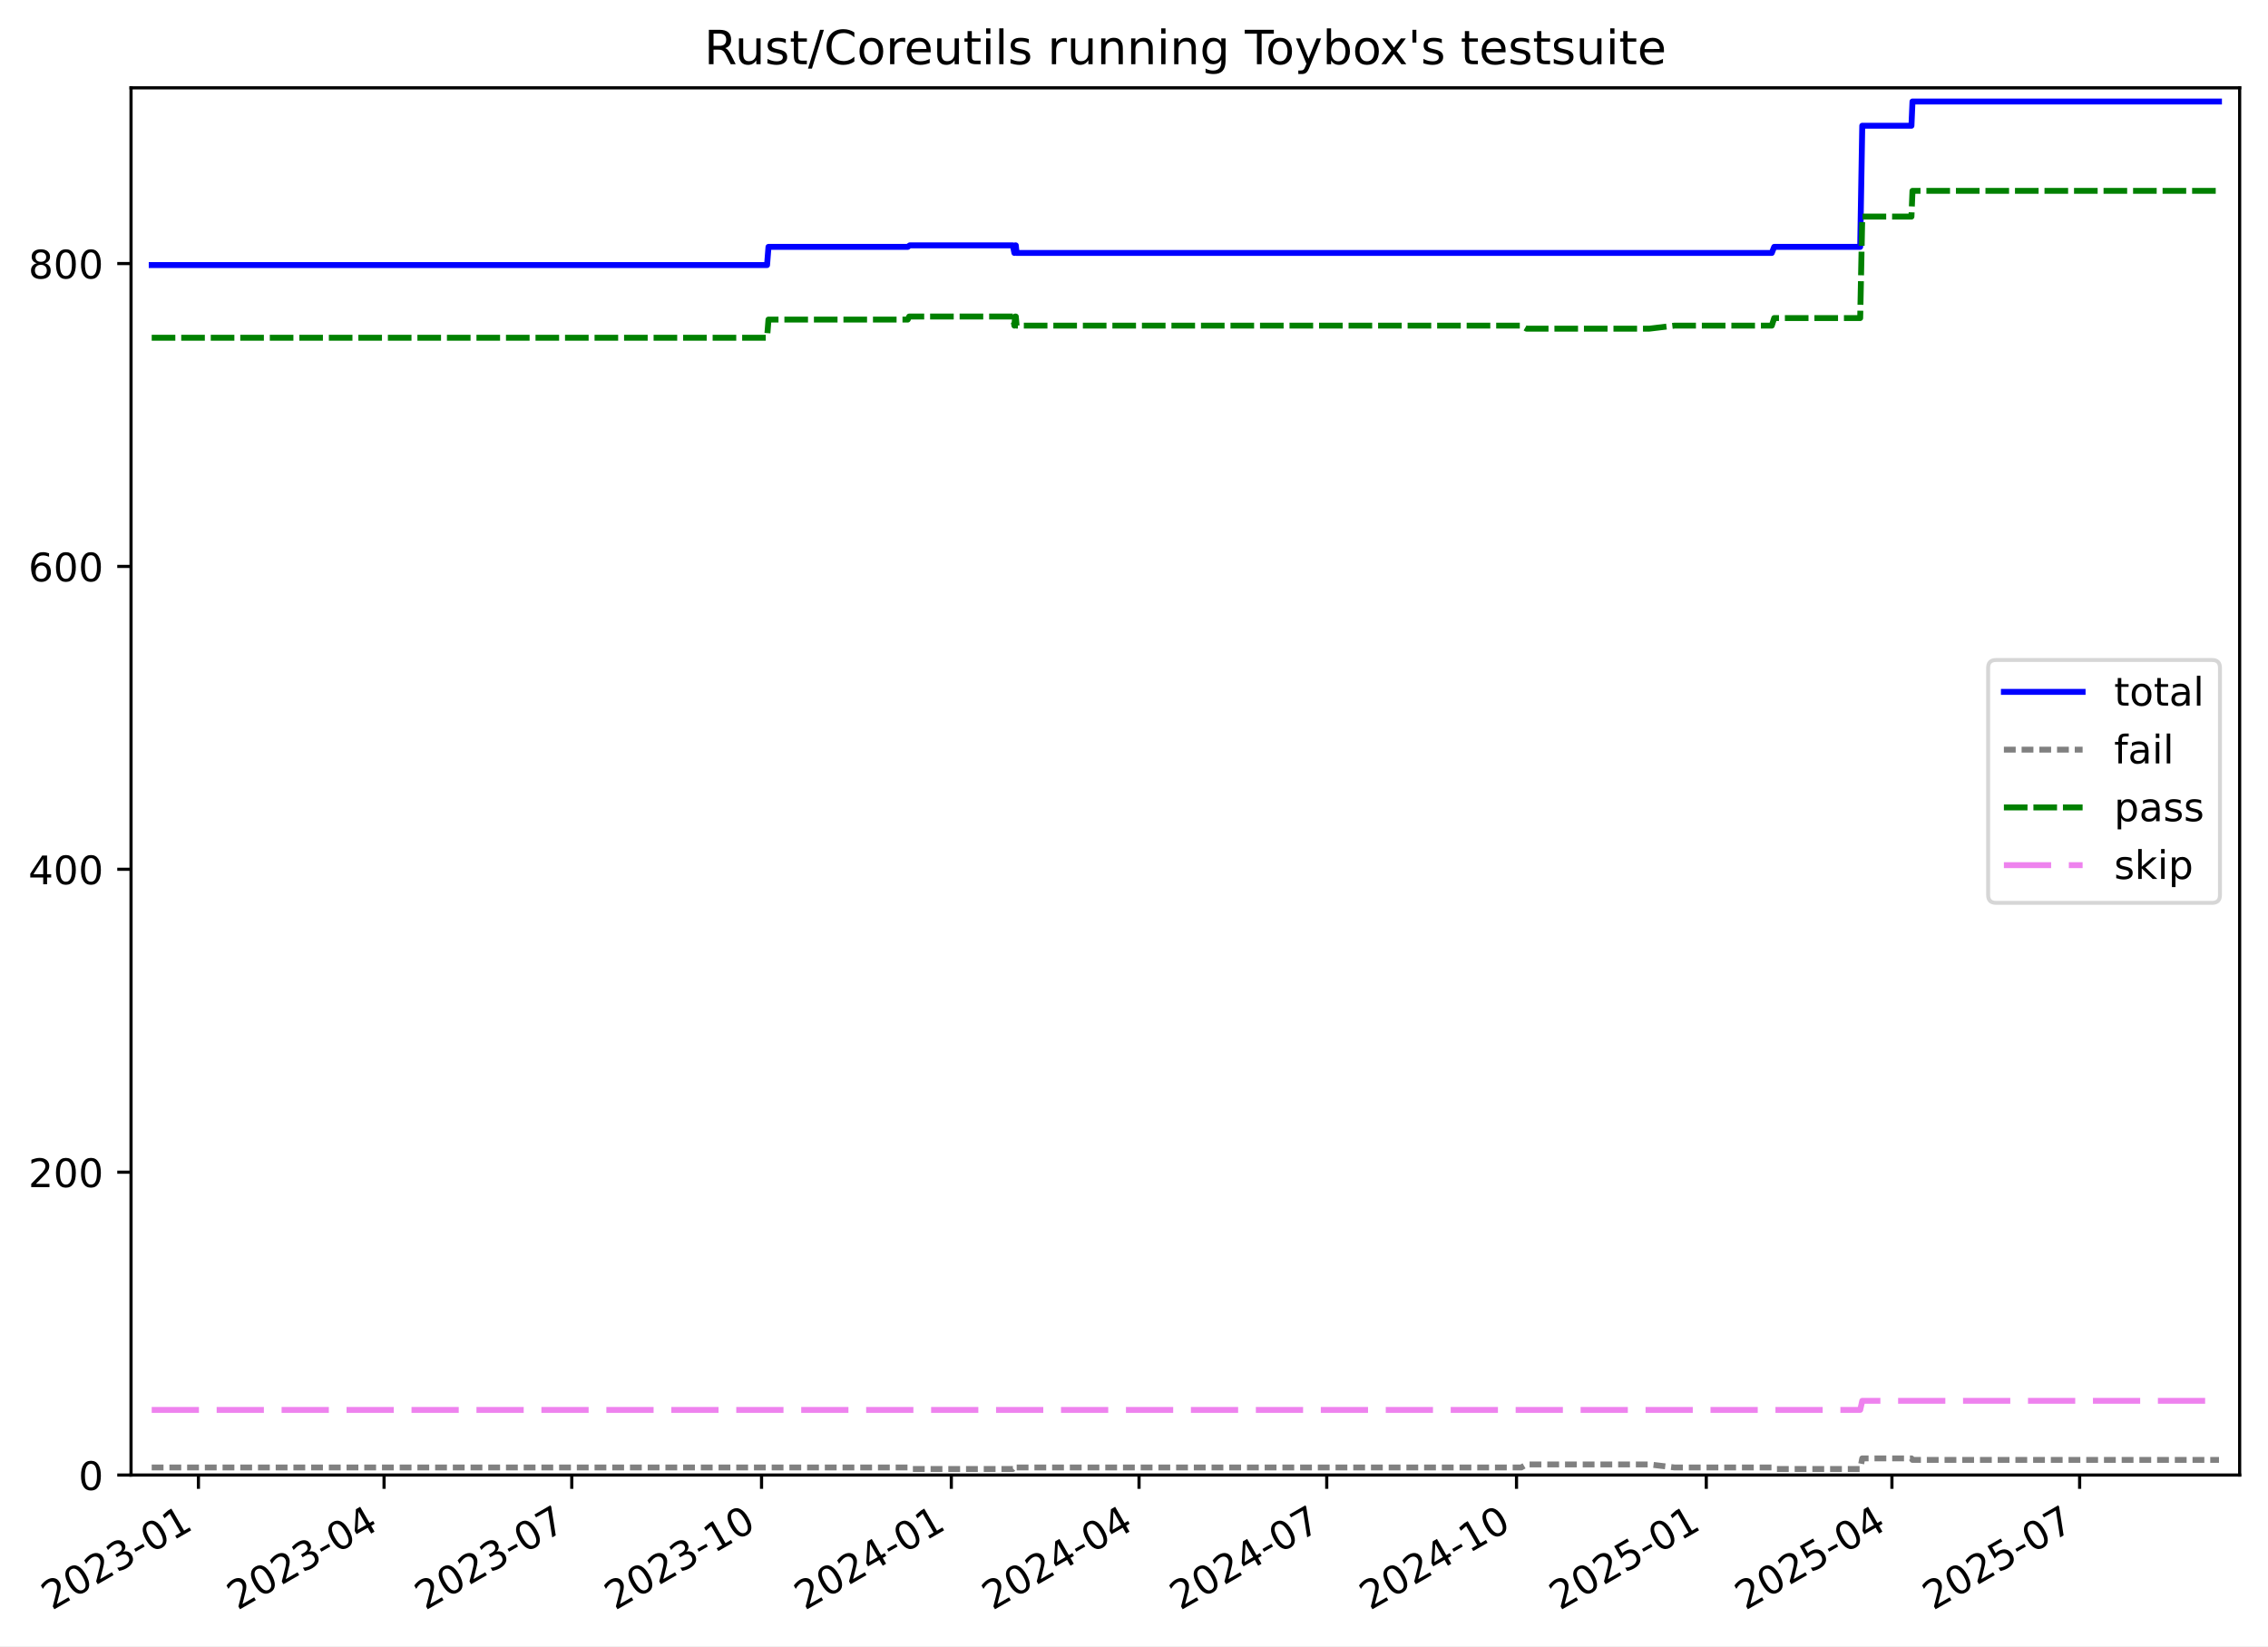
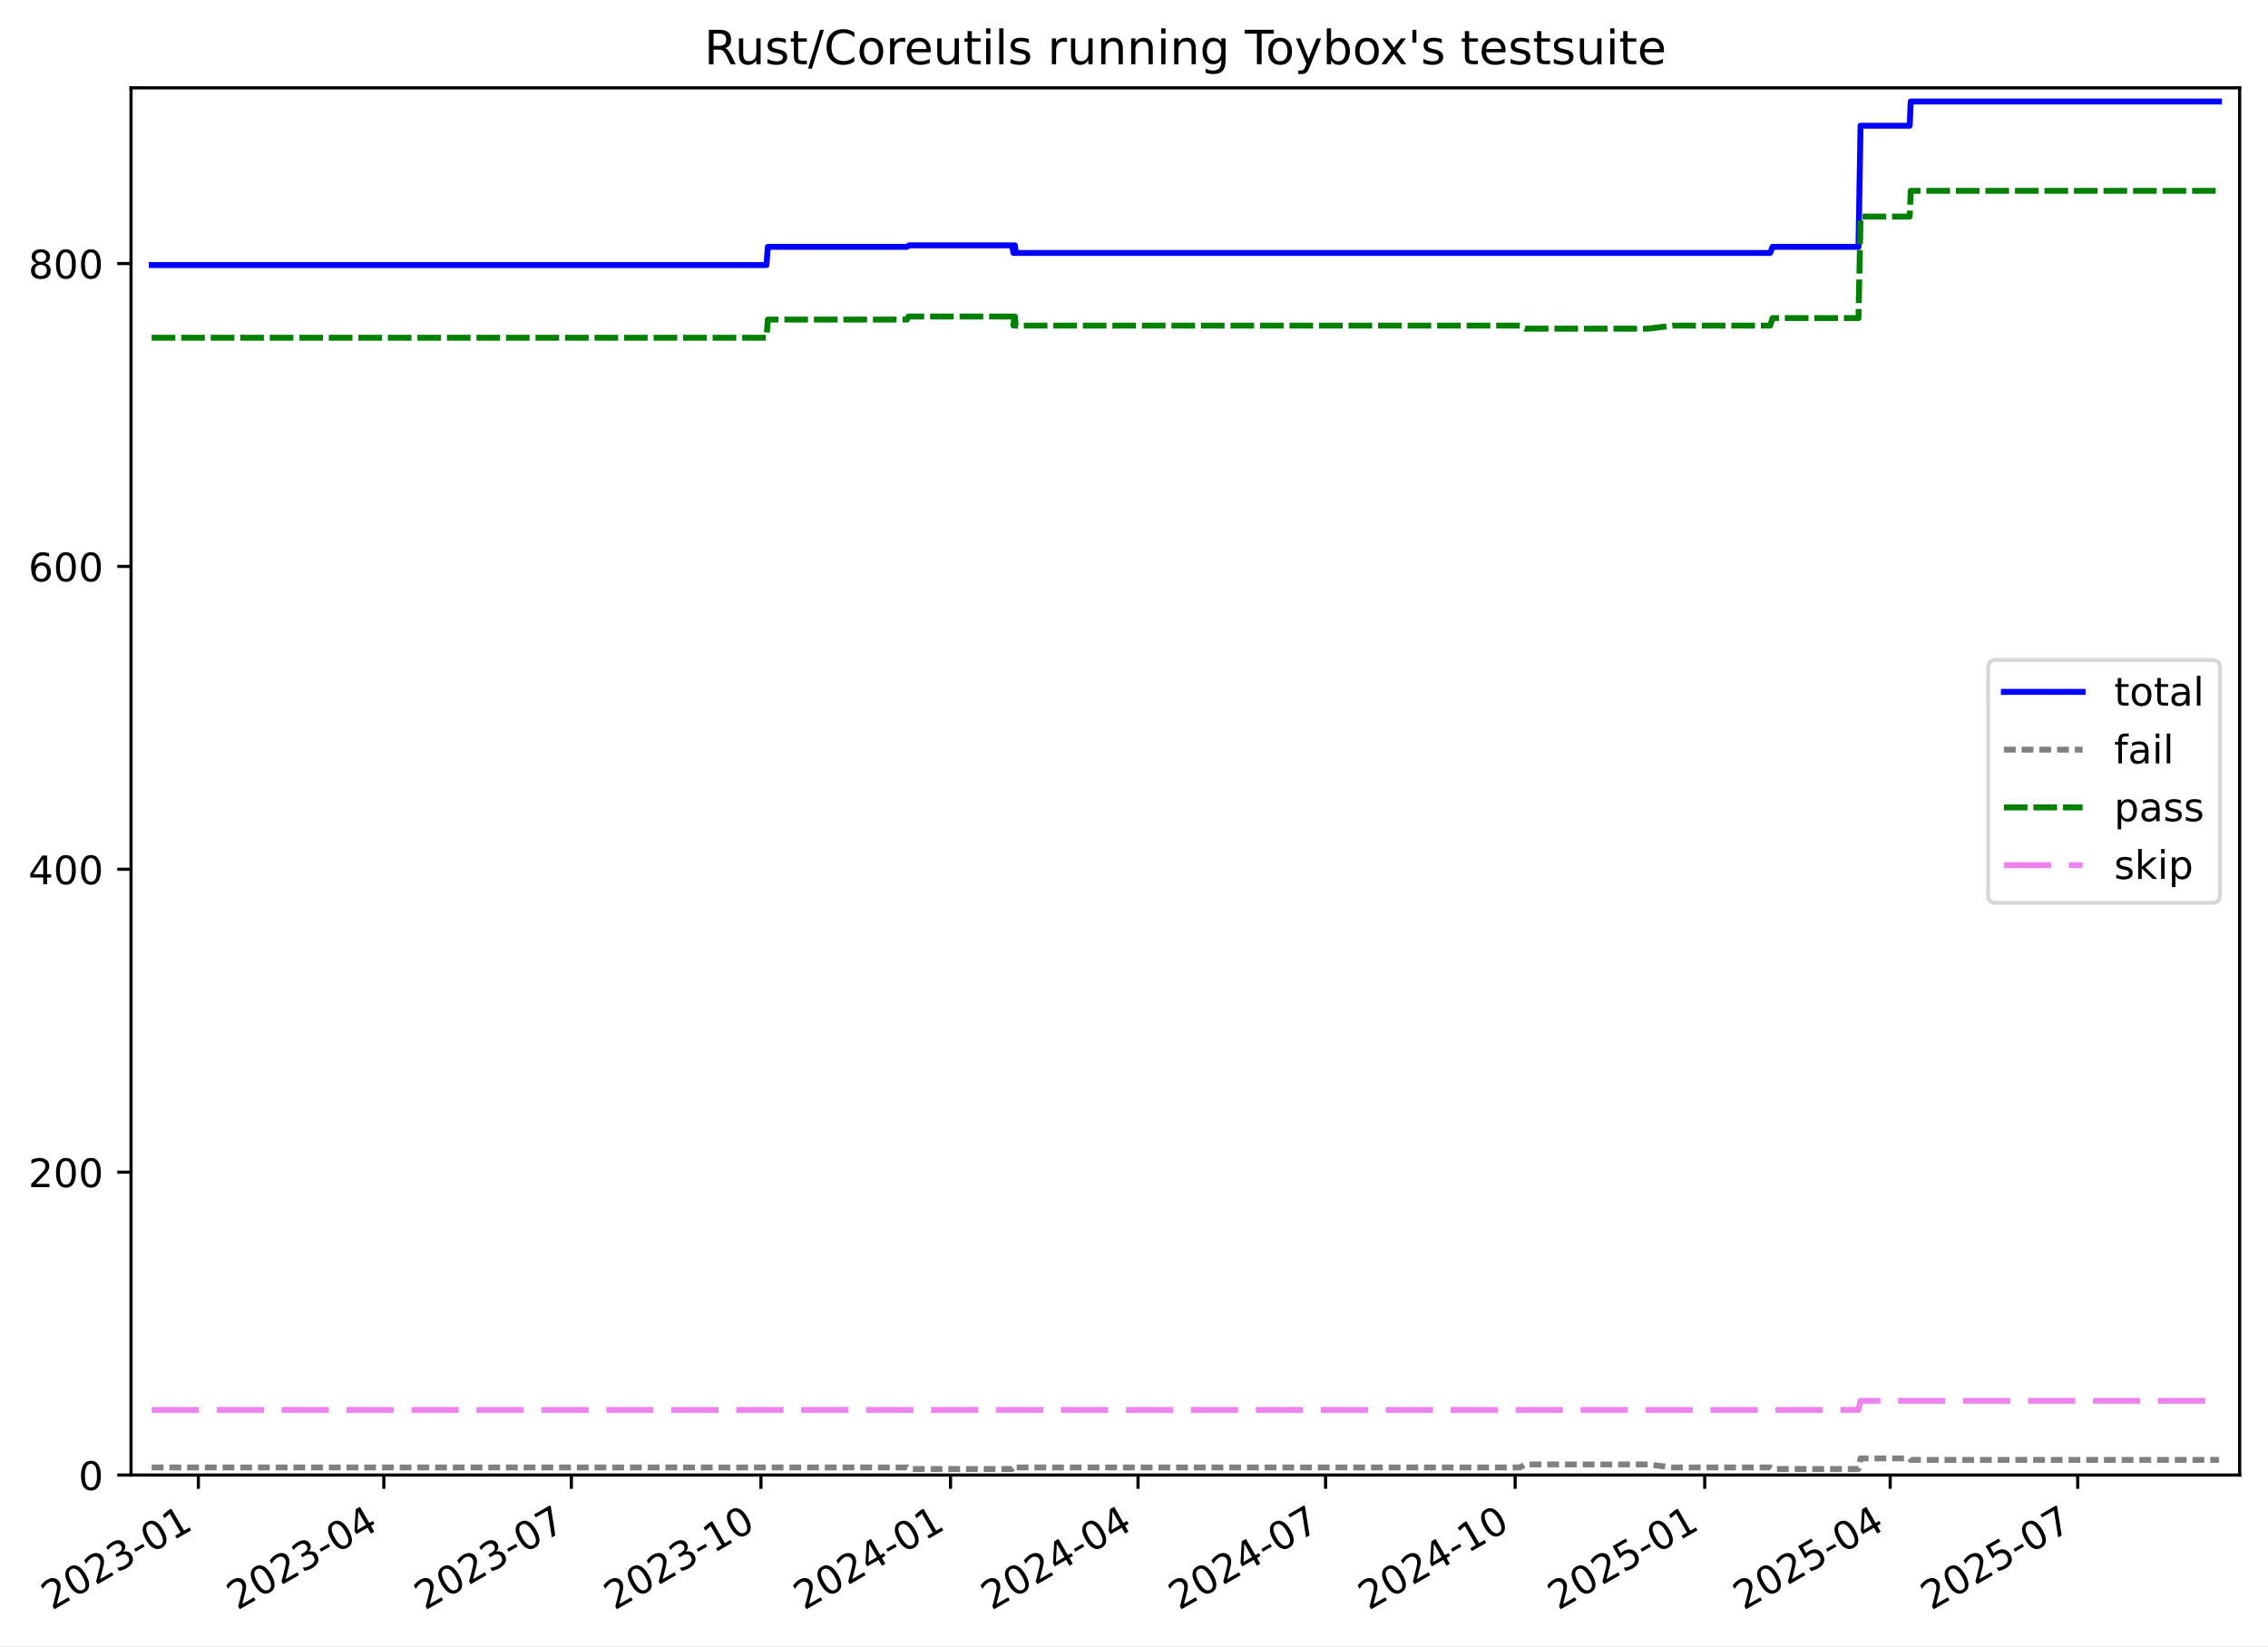
<svg xmlns="http://www.w3.org/2000/svg" xmlns:xlink="http://www.w3.org/1999/xlink" width="576.168pt" height="418.303pt" viewBox="0 0 576.168 418.303" version="1.1">
  <defs>
    <style type="text/css">*{stroke-linejoin: round; stroke-linecap: butt}</style>
  </defs>
  <g id="figure_1">
    <g id="patch_1">
      <path d="M -0 418.303  L 576.168 418.303  L 576.168 0  L -0 0  z " style="fill: #ffffff" />
    </g>
    <g id="axes_1">
      <g id="patch_2">
        <path d="M 33.288 374.83  L 568.967 374.83  L 568.967 22.318  L 33.288 22.318  z " style="fill: #ffffff" />
      </g>
      <g id="matplotlib.axis_1">
        <g id="xtick_1">
          <g id="line2d_1">
            <defs>
-               <path id="ma866f2b315" d="M 0 0  L 0 3.5  " style="stroke: #000000; stroke-width: 0.8" />
-             </defs>
-             <g>
-               <use xlink:href="#ma866f2b315" x="50.407" y="374.83" style="stroke: #000000; stroke-width: 0.8" />
+               <path id="mab356d43b2" d="M 0 0  L 0 3.5  " style="stroke: #000000; stroke-width: 0.8" />
+             </defs>
+             <g>
+               <use xlink:href="#mab356d43b2" x="50.395" y="374.83" style="stroke: #000000; stroke-width: 0.8" />
            </g>
          </g>
          <g id="text_1">
-             <g transform="translate(13.18174 409.302) rotate(-30) scale(0.1 -0.1)">
+             <g transform="translate(13.16989 409.302) rotate(-30) scale(0.1 -0.1)">
              <defs>
                <path id="DejaVuSans-32" d="M 1228 531  L 3431 531  L 3431 0  L 469 0  L 469 531  Q 828 903 1448 1529  Q 2069 2156 2228 2338  Q 2531 2678 2651 2914  Q 2772 3150 2772 3378  Q 2772 3750 2511 3984  Q 2250 4219 1831 4219  Q 1534 4219 1204 4116  Q 875 4013 500 3803  L 500 4441  Q 881 4594 1212 4672  Q 1544 4750 1819 4750  Q 2544 4750 2975 4387  Q 3406 4025 3406 3419  Q 3406 3131 3298 2873  Q 3191 2616 2906 2266  Q 2828 2175 2409 1742  Q 1991 1309 1228 531  z " transform="scale(0.015625)" />
                <path id="DejaVuSans-30" d="M 2034 4250  Q 1547 4250 1301 3770  Q 1056 3291 1056 2328  Q 1056 1369 1301 889  Q 1547 409 2034 409  Q 2525 409 2770 889  Q 3016 1369 3016 2328  Q 3016 3291 2770 3770  Q 2525 4250 2034 4250  z M 2034 4750  Q 2819 4750 3233 4129  Q 3647 3509 3647 2328  Q 3647 1150 3233 529  Q 2819 -91 2034 -91  Q 1250 -91 836 529  Q 422 1150 422 2328  Q 422 3509 836 4129  Q 1250 4750 2034 4750  z " transform="scale(0.015625)" />
                <path id="DejaVuSans-33" d="M 2597 2516  Q 3050 2419 3304 2112  Q 3559 1806 3559 1356  Q 3559 666 3084 287  Q 2609 -91 1734 -91  Q 1441 -91 1130 -33  Q 819 25 488 141  L 488 750  Q 750 597 1062 519  Q 1375 441 1716 441  Q 2309 441 2620 675  Q 2931 909 2931 1356  Q 2931 1769 2642 2001  Q 2353 2234 1838 2234  L 1294 2234  L 1294 2753  L 1863 2753  Q 2328 2753 2575 2939  Q 2822 3125 2822 3475  Q 2822 3834 2567 4026  Q 2313 4219 1838 4219  Q 1578 4219 1281 4162  Q 984 4106 628 3988  L 628 4550  Q 988 4650 1302 4700  Q 1616 4750 1894 4750  Q 2613 4750 3031 4423  Q 3450 4097 3450 3541  Q 3450 3153 3228 2886  Q 3006 2619 2597 2516  z " transform="scale(0.015625)" />
                <path id="DejaVuSans-2d" d="M 313 2009  L 1997 2009  L 1997 1497  L 313 1497  L 313 2009  z " transform="scale(0.015625)" />
                <path id="DejaVuSans-31" d="M 794 531  L 1825 531  L 1825 4091  L 703 3866  L 703 4441  L 1819 4666  L 2450 4666  L 2450 531  L 3481 531  L 3481 0  L 794 0  L 794 531  z " transform="scale(0.015625)" />
              </defs>
              <use xlink:href="#DejaVuSans-32" />
              <use xlink:href="#DejaVuSans-30" x="63.623" />
              <use xlink:href="#DejaVuSans-32" x="127.246" />
              <use xlink:href="#DejaVuSans-33" x="190.869" />
              <use xlink:href="#DejaVuSans-2d" x="254.492" />
              <use xlink:href="#DejaVuSans-30" x="290.576" />
              <use xlink:href="#DejaVuSans-31" x="354.199" />
            </g>
          </g>
        </g>
        <g id="xtick_2">
          <g id="line2d_2">
            <g>
-               <use xlink:href="#ma866f2b315" x="97.569" y="374.83" style="stroke: #000000; stroke-width: 0.8" />
+               <use xlink:href="#mab356d43b2" x="97.51" y="374.83" style="stroke: #000000; stroke-width: 0.8" />
            </g>
          </g>
          <g id="text_2">
-             <g transform="translate(60.3439 409.302) rotate(-30) scale(0.1 -0.1)">
+             <g transform="translate(60.28498 409.302) rotate(-30) scale(0.1 -0.1)">
              <defs>
                <path id="DejaVuSans-34" d="M 2419 4116  L 825 1625  L 2419 1625  L 2419 4116  z M 2253 4666  L 3047 4666  L 3047 1625  L 3713 1625  L 3713 1100  L 3047 1100  L 3047 0  L 2419 0  L 2419 1100  L 313 1100  L 313 1709  L 2253 4666  z " transform="scale(0.015625)" />
              </defs>
              <use xlink:href="#DejaVuSans-32" />
              <use xlink:href="#DejaVuSans-30" x="63.623" />
              <use xlink:href="#DejaVuSans-32" x="127.246" />
              <use xlink:href="#DejaVuSans-33" x="190.869" />
              <use xlink:href="#DejaVuSans-2d" x="254.492" />
              <use xlink:href="#DejaVuSans-30" x="290.576" />
              <use xlink:href="#DejaVuSans-34" x="354.199" />
            </g>
          </g>
        </g>
        <g id="xtick_3">
          <g id="line2d_3">
            <g>
-               <use xlink:href="#ma866f2b315" x="145.255" y="374.83" style="stroke: #000000; stroke-width: 0.8" />
+               <use xlink:href="#mab356d43b2" x="145.148" y="374.83" style="stroke: #000000; stroke-width: 0.8" />
            </g>
          </g>
          <g id="text_3">
-             <g transform="translate(108.0301 409.302) rotate(-30) scale(0.1 -0.1)">
+             <g transform="translate(107.9236 409.302) rotate(-30) scale(0.1 -0.1)">
              <defs>
                <path id="DejaVuSans-37" d="M 525 4666  L 3525 4666  L 3525 4397  L 1831 0  L 1172 0  L 2766 4134  L 525 4134  L 525 4666  z " transform="scale(0.015625)" />
              </defs>
              <use xlink:href="#DejaVuSans-32" />
              <use xlink:href="#DejaVuSans-30" x="63.623" />
              <use xlink:href="#DejaVuSans-32" x="127.246" />
              <use xlink:href="#DejaVuSans-33" x="190.869" />
              <use xlink:href="#DejaVuSans-2d" x="254.492" />
              <use xlink:href="#DejaVuSans-30" x="290.576" />
              <use xlink:href="#DejaVuSans-37" x="354.199" />
            </g>
          </g>
        </g>
        <g id="xtick_4">
          <g id="line2d_4">
            <g>
-               <use xlink:href="#ma866f2b315" x="193.465" y="374.83" style="stroke: #000000; stroke-width: 0.8" />
+               <use xlink:href="#mab356d43b2" x="193.31" y="374.83" style="stroke: #000000; stroke-width: 0.8" />
            </g>
          </g>
          <g id="text_4">
-             <g transform="translate(156.2403 409.302) rotate(-30) scale(0.1 -0.1)">
+             <g transform="translate(156.0857 409.302) rotate(-30) scale(0.1 -0.1)">
              <use xlink:href="#DejaVuSans-32" />
              <use xlink:href="#DejaVuSans-30" x="63.623" />
              <use xlink:href="#DejaVuSans-32" x="127.246" />
              <use xlink:href="#DejaVuSans-33" x="190.869" />
              <use xlink:href="#DejaVuSans-2d" x="254.492" />
              <use xlink:href="#DejaVuSans-31" x="290.576" />
              <use xlink:href="#DejaVuSans-30" x="354.199" />
            </g>
          </g>
        </g>
        <g id="xtick_5">
          <g id="line2d_5">
            <g>
-               <use xlink:href="#ma866f2b315" x="241.675" y="374.83" style="stroke: #000000; stroke-width: 0.8" />
+               <use xlink:href="#mab356d43b2" x="241.473" y="374.83" style="stroke: #000000; stroke-width: 0.8" />
            </g>
          </g>
          <g id="text_5">
-             <g transform="translate(204.4505 409.302) rotate(-30) scale(0.1 -0.1)">
+             <g transform="translate(204.2477 409.302) rotate(-30) scale(0.1 -0.1)">
              <use xlink:href="#DejaVuSans-32" />
              <use xlink:href="#DejaVuSans-30" x="63.623" />
              <use xlink:href="#DejaVuSans-32" x="127.246" />
              <use xlink:href="#DejaVuSans-34" x="190.869" />
              <use xlink:href="#DejaVuSans-2d" x="254.492" />
              <use xlink:href="#DejaVuSans-30" x="290.576" />
              <use xlink:href="#DejaVuSans-31" x="354.199" />
            </g>
          </g>
        </g>
        <g id="xtick_6">
          <g id="line2d_6">
            <g>
-               <use xlink:href="#ma866f2b315" x="289.362" y="374.83" style="stroke: #000000; stroke-width: 0.8" />
+               <use xlink:href="#mab356d43b2" x="289.111" y="374.83" style="stroke: #000000; stroke-width: 0.8" />
            </g>
          </g>
          <g id="text_6">
-             <g transform="translate(252.1367 409.302) rotate(-30) scale(0.1 -0.1)">
+             <g transform="translate(251.8863 409.302) rotate(-30) scale(0.1 -0.1)">
              <use xlink:href="#DejaVuSans-32" />
              <use xlink:href="#DejaVuSans-30" x="63.623" />
              <use xlink:href="#DejaVuSans-32" x="127.246" />
              <use xlink:href="#DejaVuSans-34" x="190.869" />
              <use xlink:href="#DejaVuSans-2d" x="254.492" />
              <use xlink:href="#DejaVuSans-30" x="290.576" />
              <use xlink:href="#DejaVuSans-34" x="354.199" />
            </g>
          </g>
        </g>
        <g id="xtick_7">
          <g id="line2d_7">
            <g>
-               <use xlink:href="#ma866f2b315" x="337.048" y="374.83" style="stroke: #000000; stroke-width: 0.8" />
+               <use xlink:href="#mab356d43b2" x="336.75" y="374.83" style="stroke: #000000; stroke-width: 0.8" />
            </g>
          </g>
          <g id="text_7">
-             <g transform="translate(299.8229 409.302) rotate(-30) scale(0.1 -0.1)">
+             <g transform="translate(299.5249 409.302) rotate(-30) scale(0.1 -0.1)">
              <use xlink:href="#DejaVuSans-32" />
              <use xlink:href="#DejaVuSans-30" x="63.623" />
              <use xlink:href="#DejaVuSans-32" x="127.246" />
              <use xlink:href="#DejaVuSans-34" x="190.869" />
              <use xlink:href="#DejaVuSans-2d" x="254.492" />
              <use xlink:href="#DejaVuSans-30" x="290.576" />
              <use xlink:href="#DejaVuSans-37" x="354.199" />
            </g>
          </g>
        </g>
        <g id="xtick_8">
          <g id="line2d_8">
            <g>
-               <use xlink:href="#ma866f2b315" x="385.258" y="374.83" style="stroke: #000000; stroke-width: 0.8" />
+               <use xlink:href="#mab356d43b2" x="384.912" y="374.83" style="stroke: #000000; stroke-width: 0.8" />
            </g>
          </g>
          <g id="text_8">
-             <g transform="translate(348.0331 409.302) rotate(-30) scale(0.1 -0.1)">
+             <g transform="translate(347.687 409.302) rotate(-30) scale(0.1 -0.1)">
              <use xlink:href="#DejaVuSans-32" />
              <use xlink:href="#DejaVuSans-30" x="63.623" />
              <use xlink:href="#DejaVuSans-32" x="127.246" />
              <use xlink:href="#DejaVuSans-34" x="190.869" />
              <use xlink:href="#DejaVuSans-2d" x="254.492" />
              <use xlink:href="#DejaVuSans-31" x="290.576" />
              <use xlink:href="#DejaVuSans-30" x="354.199" />
            </g>
          </g>
        </g>
        <g id="xtick_9">
          <g id="line2d_9">
            <g>
-               <use xlink:href="#ma866f2b315" x="433.468" y="374.83" style="stroke: #000000; stroke-width: 0.8" />
+               <use xlink:href="#mab356d43b2" x="433.074" y="374.83" style="stroke: #000000; stroke-width: 0.8" />
            </g>
          </g>
          <g id="text_9">
-             <g transform="translate(396.2433 409.302) rotate(-30) scale(0.1 -0.1)">
+             <g transform="translate(395.8491 409.302) rotate(-30) scale(0.1 -0.1)">
              <defs>
                <path id="DejaVuSans-35" d="M 691 4666  L 3169 4666  L 3169 4134  L 1269 4134  L 1269 2991  Q 1406 3038 1543 3061  Q 1681 3084 1819 3084  Q 2600 3084 3056 2656  Q 3513 2228 3513 1497  Q 3513 744 3044 326  Q 2575 -91 1722 -91  Q 1428 -91 1123 -41  Q 819 9 494 109  L 494 744  Q 775 591 1075 516  Q 1375 441 1709 441  Q 2250 441 2565 725  Q 2881 1009 2881 1497  Q 2881 1984 2565 2268  Q 2250 2553 1709 2553  Q 1456 2553 1204 2497  Q 953 2441 691 2322  L 691 4666  z " transform="scale(0.015625)" />
              </defs>
              <use xlink:href="#DejaVuSans-32" />
              <use xlink:href="#DejaVuSans-30" x="63.623" />
              <use xlink:href="#DejaVuSans-32" x="127.246" />
              <use xlink:href="#DejaVuSans-35" x="190.869" />
              <use xlink:href="#DejaVuSans-2d" x="254.492" />
              <use xlink:href="#DejaVuSans-30" x="290.576" />
              <use xlink:href="#DejaVuSans-31" x="354.199" />
            </g>
          </g>
        </g>
        <g id="xtick_10">
          <g id="line2d_10">
            <g>
-               <use xlink:href="#ma866f2b315" x="480.63" y="374.83" style="stroke: #000000; stroke-width: 0.8" />
+               <use xlink:href="#mab356d43b2" x="480.189" y="374.83" style="stroke: #000000; stroke-width: 0.8" />
            </g>
          </g>
          <g id="text_10">
-             <g transform="translate(443.4054 409.302) rotate(-30) scale(0.1 -0.1)">
+             <g transform="translate(442.9642 409.302) rotate(-30) scale(0.1 -0.1)">
              <use xlink:href="#DejaVuSans-32" />
              <use xlink:href="#DejaVuSans-30" x="63.623" />
              <use xlink:href="#DejaVuSans-32" x="127.246" />
              <use xlink:href="#DejaVuSans-35" x="190.869" />
              <use xlink:href="#DejaVuSans-2d" x="254.492" />
              <use xlink:href="#DejaVuSans-30" x="290.576" />
              <use xlink:href="#DejaVuSans-34" x="354.199" />
            </g>
          </g>
        </g>
        <g id="xtick_11">
          <g id="line2d_11">
            <g>
-               <use xlink:href="#ma866f2b315" x="528.316" y="374.83" style="stroke: #000000; stroke-width: 0.8" />
+               <use xlink:href="#mab356d43b2" x="527.828" y="374.83" style="stroke: #000000; stroke-width: 0.8" />
            </g>
          </g>
          <g id="text_11">
-             <g transform="translate(491.0916 409.302) rotate(-30) scale(0.1 -0.1)">
+             <g transform="translate(490.6028 409.302) rotate(-30) scale(0.1 -0.1)">
              <use xlink:href="#DejaVuSans-32" />
              <use xlink:href="#DejaVuSans-30" x="63.623" />
              <use xlink:href="#DejaVuSans-32" x="127.246" />
              <use xlink:href="#DejaVuSans-35" x="190.869" />
              <use xlink:href="#DejaVuSans-2d" x="254.492" />
              <use xlink:href="#DejaVuSans-30" x="290.576" />
              <use xlink:href="#DejaVuSans-37" x="354.199" />
            </g>
          </g>
        </g>
      </g>
      <g id="matplotlib.axis_2">
        <g id="ytick_1">
          <g id="line2d_12">
            <defs>
-               <path id="mf26946a553" d="M 0 0  L -3.5 0  " style="stroke: #000000; stroke-width: 0.8" />
-             </defs>
-             <g>
-               <use xlink:href="#mf26946a553" x="33.288" y="374.83" style="stroke: #000000; stroke-width: 0.8" />
+               <path id="m997c0a1428" d="M 0 0  L -3.5 0  " style="stroke: #000000; stroke-width: 0.8" />
+             </defs>
+             <g>
+               <use xlink:href="#m997c0a1428" x="33.288" y="374.83" style="stroke: #000000; stroke-width: 0.8" />
            </g>
          </g>
          <g id="text_12">
            <g transform="translate(19.925 378.6293) scale(0.1 -0.1)">
              <use xlink:href="#DejaVuSans-30" />
            </g>
          </g>
        </g>
        <g id="ytick_2">
          <g id="line2d_13">
            <g>
-               <use xlink:href="#mf26946a553" x="33.288" y="297.865" style="stroke: #000000; stroke-width: 0.8" />
+               <use xlink:href="#m997c0a1428" x="33.288" y="297.865" style="stroke: #000000; stroke-width: 0.8" />
            </g>
          </g>
          <g id="text_13">
            <g transform="translate(7.2 301.6642) scale(0.1 -0.1)">
              <use xlink:href="#DejaVuSans-32" />
              <use xlink:href="#DejaVuSans-30" x="63.623" />
              <use xlink:href="#DejaVuSans-30" x="127.246" />
            </g>
          </g>
        </g>
        <g id="ytick_3">
          <g id="line2d_14">
            <g>
-               <use xlink:href="#mf26946a553" x="33.288" y="220.9" style="stroke: #000000; stroke-width: 0.8" />
+               <use xlink:href="#m997c0a1428" x="33.288" y="220.9" style="stroke: #000000; stroke-width: 0.8" />
            </g>
          </g>
          <g id="text_14">
            <g transform="translate(7.2 224.699) scale(0.1 -0.1)">
              <use xlink:href="#DejaVuSans-34" />
              <use xlink:href="#DejaVuSans-30" x="63.623" />
              <use xlink:href="#DejaVuSans-30" x="127.246" />
            </g>
          </g>
        </g>
        <g id="ytick_4">
          <g id="line2d_15">
            <g>
-               <use xlink:href="#mf26946a553" x="33.288" y="143.935" style="stroke: #000000; stroke-width: 0.8" />
+               <use xlink:href="#m997c0a1428" x="33.288" y="143.935" style="stroke: #000000; stroke-width: 0.8" />
            </g>
          </g>
          <g id="text_15">
            <g transform="translate(7.2 147.7338) scale(0.1 -0.1)">
              <defs>
                <path id="DejaVuSans-36" d="M 2113 2584  Q 1688 2584 1439 2293  Q 1191 2003 1191 1497  Q 1191 994 1439 701  Q 1688 409 2113 409  Q 2538 409 2786 701  Q 3034 994 3034 1497  Q 3034 2003 2786 2293  Q 2538 2584 2113 2584  z M 3366 4563  L 3366 3988  Q 3128 4100 2886 4159  Q 2644 4219 2406 4219  Q 1781 4219 1451 3797  Q 1122 3375 1075 2522  Q 1259 2794 1537 2939  Q 1816 3084 2150 3084  Q 2853 3084 3261 2657  Q 3669 2231 3669 1497  Q 3669 778 3244 343  Q 2819 -91 2113 -91  Q 1303 -91 875 529  Q 447 1150 447 2328  Q 447 3434 972 4092  Q 1497 4750 2381 4750  Q 2619 4750 2861 4703  Q 3103 4656 3366 4563  z " transform="scale(0.015625)" />
              </defs>
              <use xlink:href="#DejaVuSans-36" />
              <use xlink:href="#DejaVuSans-30" x="63.623" />
              <use xlink:href="#DejaVuSans-30" x="127.246" />
            </g>
          </g>
        </g>
        <g id="ytick_5">
          <g id="line2d_16">
            <g>
-               <use xlink:href="#mf26946a553" x="33.288" y="66.969" style="stroke: #000000; stroke-width: 0.8" />
+               <use xlink:href="#m997c0a1428" x="33.288" y="66.969" style="stroke: #000000; stroke-width: 0.8" />
            </g>
          </g>
          <g id="text_16">
            <g transform="translate(7.2 70.76868) scale(0.1 -0.1)">
              <defs>
                <path id="DejaVuSans-38" d="M 2034 2216  Q 1584 2216 1326 1975  Q 1069 1734 1069 1313  Q 1069 891 1326 650  Q 1584 409 2034 409  Q 2484 409 2743 651  Q 3003 894 3003 1313  Q 3003 1734 2745 1975  Q 2488 2216 2034 2216  z M 1403 2484  Q 997 2584 770 2862  Q 544 3141 544 3541  Q 544 4100 942 4425  Q 1341 4750 2034 4750  Q 2731 4750 3128 4425  Q 3525 4100 3525 3541  Q 3525 3141 3298 2862  Q 3072 2584 2669 2484  Q 3125 2378 3379 2068  Q 3634 1759 3634 1313  Q 3634 634 3220 271  Q 2806 -91 2034 -91  Q 1263 -91 848 271  Q 434 634 434 1313  Q 434 1759 690 2068  Q 947 2378 1403 2484  z M 1172 3481  Q 1172 3119 1398 2916  Q 1625 2713 2034 2713  Q 2441 2713 2670 2916  Q 2900 3119 2900 3481  Q 2900 3844 2670 4047  Q 2441 4250 2034 4250  Q 1625 4250 1398 4047  Q 1172 3844 1172 3481  z " transform="scale(0.015625)" />
              </defs>
              <use xlink:href="#DejaVuSans-38" />
              <use xlink:href="#DejaVuSans-30" x="63.623" />
              <use xlink:href="#DejaVuSans-30" x="127.246" />
            </g>
          </g>
        </g>
      </g>
      <g id="line2d_17">
-         <path d="M 38.539 67.354  L 194.866 67.354  L 195.227 62.736  L 230.599 62.736  L 231.113 62.352  L 257.309 62.352  L 257.696 64.276  L 257.894 62.352  L 258.057 62.352  L 258.258 64.276  L 450.109 64.276  L 450.725 62.736  L 472.567 62.736  L 473.092 31.95  L 485.589 31.95  L 485.851 25.793  L 563.716 25.793  L 563.716 25.793  " clip-path="url(#p7343d34ddd)" style="fill: none; stroke: #0000ff; stroke-width: 1.5; stroke-linecap: square" />
+         <path d="M 38.539 67.354  L 194.71 67.354  L 195.071 62.736  L 230.407 62.736  L 230.921 62.352  L 257.091 62.352  L 257.477 64.276  L 257.675 62.352  L 257.838 62.352  L 258.038 64.276  L 449.698 64.276  L 450.313 62.736  L 472.134 62.736  L 472.659 31.95  L 485.143 31.95  L 485.404 25.793  L 563.716 25.793  L 563.716 25.793  " clip-path="url(#p7653dab07e)" style="fill: none; stroke: #0000ff; stroke-width: 1.5; stroke-linecap: square" />
      </g>
      <g id="line2d_18">
-         <path d="M 38.539 372.906  L 230.599 372.906  L 231.113 373.291  L 257.309 373.291  L 257.696 372.906  L 257.894 373.291  L 258.057 373.291  L 258.258 372.906  L 386.464 372.906  L 387.791 372.136  L 419.029 372.136  L 425.405 372.906  L 450.109 372.906  L 450.725 373.291  L 472.567 373.291  L 473.092 370.597  L 485.589 370.597  L 485.851 370.982  L 563.716 370.982  L 563.716 370.982  " clip-path="url(#p7343d34ddd)" style="fill: none; stroke-dasharray: 3,1.5; stroke-dashoffset: 0; stroke: #808080; stroke-width: 1.5" />
+         <path d="M 38.539 372.906  L 230.407 372.906  L 230.921 373.291  L 257.091 373.291  L 257.477 372.906  L 257.675 373.291  L 257.838 373.291  L 258.038 372.906  L 386.117 372.906  L 387.442 372.136  L 418.65 372.136  L 425.019 372.906  L 449.698 372.906  L 450.313 373.291  L 472.134 373.291  L 472.659 370.597  L 485.143 370.597  L 485.404 370.982  L 563.716 370.982  L 563.716 370.982  " clip-path="url(#p7653dab07e)" style="fill: none; stroke-dasharray: 3,1.5; stroke-dashoffset: 0; stroke: #808080; stroke-width: 1.5" />
      </g>
      <g id="line2d_19">
-         <path d="M 38.539 85.826  L 194.866 85.826  L 195.227 81.208  L 230.599 81.208  L 230.971 80.438  L 257.309 80.438  L 257.696 82.747  L 257.894 80.438  L 258.057 80.438  L 258.258 82.747  L 386.464 82.747  L 387.791 83.517  L 419.029 83.517  L 425.405 82.747  L 450.109 82.747  L 450.725 80.823  L 472.567 80.823  L 473.092 55.04  L 485.589 55.04  L 485.851 48.498  L 563.716 48.498  L 563.716 48.498  " clip-path="url(#p7343d34ddd)" style="fill: none; stroke-dasharray: 6,1.5; stroke-dashoffset: 0; stroke: #008000; stroke-width: 1.5" />
+         <path d="M 38.539 85.826  L 194.71 85.826  L 195.071 81.208  L 230.407 81.208  L 230.779 80.438  L 257.091 80.438  L 257.477 82.747  L 257.675 80.438  L 257.838 80.438  L 258.038 82.747  L 386.117 82.747  L 387.442 83.517  L 418.65 83.517  L 425.019 82.747  L 449.698 82.747  L 450.313 80.823  L 472.134 80.823  L 472.659 55.04  L 485.143 55.04  L 485.404 48.498  L 563.716 48.498  L 563.716 48.498  " clip-path="url(#p7653dab07e)" style="fill: none; stroke-dasharray: 6,1.5; stroke-dashoffset: 0; stroke: #008000; stroke-width: 1.5" />
      </g>
      <g id="line2d_20">
-         <path d="M 38.539 358.283  L 472.567 358.283  L 473.092 355.974  L 563.716 355.974  L 563.716 355.974  " clip-path="url(#p7343d34ddd)" style="fill: none; stroke-dasharray: 12,4.5; stroke-dashoffset: 0; stroke: #ee82ee; stroke-width: 1.5" />
+         <path d="M 38.539 358.283  L 472.134 358.283  L 472.659 355.974  L 563.716 355.974  L 563.716 355.974  " clip-path="url(#p7653dab07e)" style="fill: none; stroke-dasharray: 12,4.5; stroke-dashoffset: 0; stroke: #ee82ee; stroke-width: 1.5" />
      </g>
      <g id="patch_3">
        <path d="M 33.288 374.83  L 33.288 22.318  " style="fill: none; stroke: #000000; stroke-width: 0.8; stroke-linejoin: miter; stroke-linecap: square" />
      </g>
      <g id="patch_4">
        <path d="M 568.967 374.83  L 568.967 22.318  " style="fill: none; stroke: #000000; stroke-width: 0.8; stroke-linejoin: miter; stroke-linecap: square" />
      </g>
      <g id="patch_5">
        <path d="M 33.288 374.83  L 568.967 374.83  " style="fill: none; stroke: #000000; stroke-width: 0.8; stroke-linejoin: miter; stroke-linecap: square" />
      </g>
      <g id="patch_6">
        <path d="M 33.288 22.318  L 568.967 22.318  " style="fill: none; stroke: #000000; stroke-width: 0.8; stroke-linejoin: miter; stroke-linecap: square" />
      </g>
      <g id="text_17">
        <g transform="translate(178.9084 16.31812) scale(0.12 -0.12)">
          <defs>
            <path id="DejaVuSans-52" d="M 2841 2188  Q 3044 2119 3236 1894  Q 3428 1669 3622 1275  L 4263 0  L 3584 0  L 2988 1197  Q 2756 1666 2539 1819  Q 2322 1972 1947 1972  L 1259 1972  L 1259 0  L 628 0  L 628 4666  L 2053 4666  Q 2853 4666 3247 4331  Q 3641 3997 3641 3322  Q 3641 2881 3436 2590  Q 3231 2300 2841 2188  z M 1259 4147  L 1259 2491  L 2053 2491  Q 2509 2491 2742 2702  Q 2975 2913 2975 3322  Q 2975 3731 2742 3939  Q 2509 4147 2053 4147  L 1259 4147  z " transform="scale(0.015625)" />
            <path id="DejaVuSans-75" d="M 544 1381  L 544 3500  L 1119 3500  L 1119 1403  Q 1119 906 1312 657  Q 1506 409 1894 409  Q 2359 409 2629 706  Q 2900 1003 2900 1516  L 2900 3500  L 3475 3500  L 3475 0  L 2900 0  L 2900 538  Q 2691 219 2414 64  Q 2138 -91 1772 -91  Q 1169 -91 856 284  Q 544 659 544 1381  z M 1991 3584  L 1991 3584  z " transform="scale(0.015625)" />
            <path id="DejaVuSans-73" d="M 2834 3397  L 2834 2853  Q 2591 2978 2328 3040  Q 2066 3103 1784 3103  Q 1356 3103 1142 2972  Q 928 2841 928 2578  Q 928 2378 1081 2264  Q 1234 2150 1697 2047  L 1894 2003  Q 2506 1872 2764 1633  Q 3022 1394 3022 966  Q 3022 478 2636 193  Q 2250 -91 1575 -91  Q 1294 -91 989 -36  Q 684 19 347 128  L 347 722  Q 666 556 975 473  Q 1284 391 1588 391  Q 1994 391 2212 530  Q 2431 669 2431 922  Q 2431 1156 2273 1281  Q 2116 1406 1581 1522  L 1381 1569  Q 847 1681 609 1914  Q 372 2147 372 2553  Q 372 3047 722 3315  Q 1072 3584 1716 3584  Q 2034 3584 2315 3537  Q 2597 3491 2834 3397  z " transform="scale(0.015625)" />
            <path id="DejaVuSans-74" d="M 1172 4494  L 1172 3500  L 2356 3500  L 2356 3053  L 1172 3053  L 1172 1153  Q 1172 725 1289 603  Q 1406 481 1766 481  L 2356 481  L 2356 0  L 1766 0  Q 1100 0 847 248  Q 594 497 594 1153  L 594 3053  L 172 3053  L 172 3500  L 594 3500  L 594 4494  L 1172 4494  z " transform="scale(0.015625)" />
            <path id="DejaVuSans-2f" d="M 1625 4666  L 2156 4666  L 531 -594  L 0 -594  L 1625 4666  z " transform="scale(0.015625)" />
            <path id="DejaVuSans-43" d="M 4122 4306  L 4122 3641  Q 3803 3938 3442 4084  Q 3081 4231 2675 4231  Q 1875 4231 1450 3742  Q 1025 3253 1025 2328  Q 1025 1406 1450 917  Q 1875 428 2675 428  Q 3081 428 3442 575  Q 3803 722 4122 1019  L 4122 359  Q 3791 134 3420 21  Q 3050 -91 2638 -91  Q 1578 -91 968 557  Q 359 1206 359 2328  Q 359 3453 968 4101  Q 1578 4750 2638 4750  Q 3056 4750 3426 4639  Q 3797 4528 4122 4306  z " transform="scale(0.015625)" />
            <path id="DejaVuSans-6f" d="M 1959 3097  Q 1497 3097 1228 2736  Q 959 2375 959 1747  Q 959 1119 1226 758  Q 1494 397 1959 397  Q 2419 397 2687 759  Q 2956 1122 2956 1747  Q 2956 2369 2687 2733  Q 2419 3097 1959 3097  z M 1959 3584  Q 2709 3584 3137 3096  Q 3566 2609 3566 1747  Q 3566 888 3137 398  Q 2709 -91 1959 -91  Q 1206 -91 779 398  Q 353 888 353 1747  Q 353 2609 779 3096  Q 1206 3584 1959 3584  z " transform="scale(0.015625)" />
            <path id="DejaVuSans-72" d="M 2631 2963  Q 2534 3019 2420 3045  Q 2306 3072 2169 3072  Q 1681 3072 1420 2755  Q 1159 2438 1159 1844  L 1159 0  L 581 0  L 581 3500  L 1159 3500  L 1159 2956  Q 1341 3275 1631 3429  Q 1922 3584 2338 3584  Q 2397 3584 2469 3576  Q 2541 3569 2628 3553  L 2631 2963  z " transform="scale(0.015625)" />
            <path id="DejaVuSans-65" d="M 3597 1894  L 3597 1613  L 953 1613  Q 991 1019 1311 708  Q 1631 397 2203 397  Q 2534 397 2845 478  Q 3156 559 3463 722  L 3463 178  Q 3153 47 2828 -22  Q 2503 -91 2169 -91  Q 1331 -91 842 396  Q 353 884 353 1716  Q 353 2575 817 3079  Q 1281 3584 2069 3584  Q 2775 3584 3186 3129  Q 3597 2675 3597 1894  z M 3022 2063  Q 3016 2534 2758 2815  Q 2500 3097 2075 3097  Q 1594 3097 1305 2825  Q 1016 2553 972 2059  L 3022 2063  z " transform="scale(0.015625)" />
            <path id="DejaVuSans-69" d="M 603 3500  L 1178 3500  L 1178 0  L 603 0  L 603 3500  z M 603 4863  L 1178 4863  L 1178 4134  L 603 4134  L 603 4863  z " transform="scale(0.015625)" />
            <path id="DejaVuSans-6c" d="M 603 4863  L 1178 4863  L 1178 0  L 603 0  L 603 4863  z " transform="scale(0.015625)" />
            <path id="DejaVuSans-20" transform="scale(0.015625)" />
            <path id="DejaVuSans-6e" d="M 3513 2113  L 3513 0  L 2938 0  L 2938 2094  Q 2938 2591 2744 2837  Q 2550 3084 2163 3084  Q 1697 3084 1428 2787  Q 1159 2491 1159 1978  L 1159 0  L 581 0  L 581 3500  L 1159 3500  L 1159 2956  Q 1366 3272 1645 3428  Q 1925 3584 2291 3584  Q 2894 3584 3203 3211  Q 3513 2838 3513 2113  z " transform="scale(0.015625)" />
            <path id="DejaVuSans-67" d="M 2906 1791  Q 2906 2416 2648 2759  Q 2391 3103 1925 3103  Q 1463 3103 1205 2759  Q 947 2416 947 1791  Q 947 1169 1205 825  Q 1463 481 1925 481  Q 2391 481 2648 825  Q 2906 1169 2906 1791  z M 3481 434  Q 3481 -459 3084 -895  Q 2688 -1331 1869 -1331  Q 1566 -1331 1297 -1286  Q 1028 -1241 775 -1147  L 775 -588  Q 1028 -725 1275 -790  Q 1522 -856 1778 -856  Q 2344 -856 2625 -561  Q 2906 -266 2906 331  L 2906 616  Q 2728 306 2450 153  Q 2172 0 1784 0  Q 1141 0 747 490  Q 353 981 353 1791  Q 353 2603 747 3093  Q 1141 3584 1784 3584  Q 2172 3584 2450 3431  Q 2728 3278 2906 2969  L 2906 3500  L 3481 3500  L 3481 434  z " transform="scale(0.015625)" />
            <path id="DejaVuSans-54" d="M -19 4666  L 3928 4666  L 3928 4134  L 2272 4134  L 2272 0  L 1638 0  L 1638 4134  L -19 4134  L -19 4666  z " transform="scale(0.015625)" />
            <path id="DejaVuSans-79" d="M 2059 -325  Q 1816 -950 1584 -1140  Q 1353 -1331 966 -1331  L 506 -1331  L 506 -850  L 844 -850  Q 1081 -850 1212 -737  Q 1344 -625 1503 -206  L 1606 56  L 191 3500  L 800 3500  L 1894 763  L 2988 3500  L 3597 3500  L 2059 -325  z " transform="scale(0.015625)" />
            <path id="DejaVuSans-62" d="M 3116 1747  Q 3116 2381 2855 2742  Q 2594 3103 2138 3103  Q 1681 3103 1420 2742  Q 1159 2381 1159 1747  Q 1159 1113 1420 752  Q 1681 391 2138 391  Q 2594 391 2855 752  Q 3116 1113 3116 1747  z M 1159 2969  Q 1341 3281 1617 3432  Q 1894 3584 2278 3584  Q 2916 3584 3314 3078  Q 3713 2572 3713 1747  Q 3713 922 3314 415  Q 2916 -91 2278 -91  Q 1894 -91 1617 61  Q 1341 213 1159 525  L 1159 0  L 581 0  L 581 4863  L 1159 4863  L 1159 2969  z " transform="scale(0.015625)" />
            <path id="DejaVuSans-78" d="M 3513 3500  L 2247 1797  L 3578 0  L 2900 0  L 1881 1375  L 863 0  L 184 0  L 1544 1831  L 300 3500  L 978 3500  L 1906 2253  L 2834 3500  L 3513 3500  z " transform="scale(0.015625)" />
            <path id="DejaVuSans-27" d="M 1147 4666  L 1147 2931  L 616 2931  L 616 4666  L 1147 4666  z " transform="scale(0.015625)" />
          </defs>
          <use xlink:href="#DejaVuSans-52" />
          <use xlink:href="#DejaVuSans-75" x="64.982" />
          <use xlink:href="#DejaVuSans-73" x="128.361" />
          <use xlink:href="#DejaVuSans-74" x="180.461" />
          <use xlink:href="#DejaVuSans-2f" x="219.67" />
          <use xlink:href="#DejaVuSans-43" x="253.361" />
          <use xlink:href="#DejaVuSans-6f" x="323.186" />
          <use xlink:href="#DejaVuSans-72" x="384.367" />
          <use xlink:href="#DejaVuSans-65" x="423.23" />
          <use xlink:href="#DejaVuSans-75" x="484.754" />
          <use xlink:href="#DejaVuSans-74" x="548.133" />
          <use xlink:href="#DejaVuSans-69" x="587.342" />
          <use xlink:href="#DejaVuSans-6c" x="615.125" />
          <use xlink:href="#DejaVuSans-73" x="642.908" />
          <use xlink:href="#DejaVuSans-20" x="695.008" />
          <use xlink:href="#DejaVuSans-72" x="726.795" />
          <use xlink:href="#DejaVuSans-75" x="767.908" />
          <use xlink:href="#DejaVuSans-6e" x="831.287" />
          <use xlink:href="#DejaVuSans-6e" x="894.666" />
          <use xlink:href="#DejaVuSans-69" x="958.045" />
          <use xlink:href="#DejaVuSans-6e" x="985.828" />
          <use xlink:href="#DejaVuSans-67" x="1049.207" />
          <use xlink:href="#DejaVuSans-20" x="1112.684" />
          <use xlink:href="#DejaVuSans-54" x="1144.471" />
          <use xlink:href="#DejaVuSans-6f" x="1188.555" />
          <use xlink:href="#DejaVuSans-79" x="1249.736" />
          <use xlink:href="#DejaVuSans-62" x="1308.916" />
          <use xlink:href="#DejaVuSans-6f" x="1372.393" />
          <use xlink:href="#DejaVuSans-78" x="1430.449" />
          <use xlink:href="#DejaVuSans-27" x="1489.629" />
          <use xlink:href="#DejaVuSans-73" x="1517.119" />
          <use xlink:href="#DejaVuSans-20" x="1569.219" />
          <use xlink:href="#DejaVuSans-74" x="1601.006" />
          <use xlink:href="#DejaVuSans-65" x="1640.215" />
          <use xlink:href="#DejaVuSans-73" x="1701.738" />
          <use xlink:href="#DejaVuSans-74" x="1753.838" />
          <use xlink:href="#DejaVuSans-73" x="1793.047" />
          <use xlink:href="#DejaVuSans-75" x="1845.146" />
          <use xlink:href="#DejaVuSans-69" x="1908.525" />
          <use xlink:href="#DejaVuSans-74" x="1936.309" />
          <use xlink:href="#DejaVuSans-65" x="1975.518" />
        </g>
      </g>
      <g id="legend_1">
        <g id="patch_7">
          <path d="M 507.072 229.43  L 561.967 229.43  Q 563.967 229.43 563.967 227.43  L 563.967 169.718  Q 563.967 167.718 561.967 167.718  L 507.072 167.718  Q 505.072 167.718 505.072 169.718  L 505.072 227.43  Q 505.072 229.43 507.072 229.43  z " style="fill: #ffffff; opacity: 0.8; stroke: #cccccc; stroke-linejoin: miter" />
        </g>
        <g id="line2d_21">
          <path d="M 509.072 175.816  L 519.072 175.816  L 529.072 175.816  " style="fill: none; stroke: #0000ff; stroke-width: 1.5; stroke-linecap: square" />
        </g>
        <g id="text_18">
          <g transform="translate(537.0722 179.3163) scale(0.1 -0.1)">
            <defs>
              <path id="DejaVuSans-61" d="M 2194 1759  Q 1497 1759 1228 1600  Q 959 1441 959 1056  Q 959 750 1161 570  Q 1363 391 1709 391  Q 2188 391 2477 730  Q 2766 1069 2766 1631  L 2766 1759  L 2194 1759  z M 3341 1997  L 3341 0  L 2766 0  L 2766 531  Q 2569 213 2275 61  Q 1981 -91 1556 -91  Q 1019 -91 701 211  Q 384 513 384 1019  Q 384 1609 779 1909  Q 1175 2209 1959 2209  L 2766 2209  L 2766 2266  Q 2766 2663 2505 2880  Q 2244 3097 1772 3097  Q 1472 3097 1187 3025  Q 903 2953 641 2809  L 641 3341  Q 956 3463 1253 3523  Q 1550 3584 1831 3584  Q 2591 3584 2966 3190  Q 3341 2797 3341 1997  z " transform="scale(0.015625)" />
            </defs>
            <use xlink:href="#DejaVuSans-74" />
            <use xlink:href="#DejaVuSans-6f" x="39.209" />
            <use xlink:href="#DejaVuSans-74" x="100.391" />
            <use xlink:href="#DejaVuSans-61" x="139.6" />
            <use xlink:href="#DejaVuSans-6c" x="200.879" />
          </g>
        </g>
        <g id="line2d_22">
          <path d="M 509.072 190.494  L 519.072 190.494  L 529.072 190.494  " style="fill: none; stroke-dasharray: 3,1.5; stroke-dashoffset: 0; stroke: #808080; stroke-width: 1.5" />
        </g>
        <g id="text_19">
          <g transform="translate(537.0722 193.9944) scale(0.1 -0.1)">
            <defs>
              <path id="DejaVuSans-66" d="M 2375 4863  L 2375 4384  L 1825 4384  Q 1516 4384 1395 4259  Q 1275 4134 1275 3809  L 1275 3500  L 2222 3500  L 2222 3053  L 1275 3053  L 1275 0  L 697 0  L 697 3053  L 147 3053  L 147 3500  L 697 3500  L 697 3744  Q 697 4328 969 4595  Q 1241 4863 1831 4863  L 2375 4863  z " transform="scale(0.015625)" />
            </defs>
            <use xlink:href="#DejaVuSans-66" />
            <use xlink:href="#DejaVuSans-61" x="35.205" />
            <use xlink:href="#DejaVuSans-69" x="96.484" />
            <use xlink:href="#DejaVuSans-6c" x="124.268" />
          </g>
        </g>
        <g id="line2d_23">
          <path d="M 509.072 205.173  L 519.072 205.173  L 529.072 205.173  " style="fill: none; stroke-dasharray: 6,1.5; stroke-dashoffset: 0; stroke: #008000; stroke-width: 1.5" />
        </g>
        <g id="text_20">
          <g transform="translate(537.0722 208.6726) scale(0.1 -0.1)">
            <defs>
              <path id="DejaVuSans-70" d="M 1159 525  L 1159 -1331  L 581 -1331  L 581 3500  L 1159 3500  L 1159 2969  Q 1341 3281 1617 3432  Q 1894 3584 2278 3584  Q 2916 3584 3314 3078  Q 3713 2572 3713 1747  Q 3713 922 3314 415  Q 2916 -91 2278 -91  Q 1894 -91 1617 61  Q 1341 213 1159 525  z M 3116 1747  Q 3116 2381 2855 2742  Q 2594 3103 2138 3103  Q 1681 3103 1420 2742  Q 1159 2381 1159 1747  Q 1159 1113 1420 752  Q 1681 391 2138 391  Q 2594 391 2855 752  Q 3116 1113 3116 1747  z " transform="scale(0.015625)" />
            </defs>
            <use xlink:href="#DejaVuSans-70" />
            <use xlink:href="#DejaVuSans-61" x="63.477" />
            <use xlink:href="#DejaVuSans-73" x="124.756" />
            <use xlink:href="#DejaVuSans-73" x="176.855" />
          </g>
        </g>
        <g id="line2d_24">
          <path d="M 509.072 219.851  L 519.072 219.851  L 529.072 219.851  " style="fill: none; stroke-dasharray: 12,4.5; stroke-dashoffset: 0; stroke: #ee82ee; stroke-width: 1.5" />
        </g>
        <g id="text_21">
          <g transform="translate(537.0722 223.3507) scale(0.1 -0.1)">
            <defs>
              <path id="DejaVuSans-6b" d="M 581 4863  L 1159 4863  L 1159 1991  L 2875 3500  L 3609 3500  L 1753 1863  L 3688 0  L 2938 0  L 1159 1709  L 1159 0  L 581 0  L 581 4863  z " transform="scale(0.015625)" />
            </defs>
            <use xlink:href="#DejaVuSans-73" />
            <use xlink:href="#DejaVuSans-6b" x="52.1" />
            <use xlink:href="#DejaVuSans-69" x="110.01" />
            <use xlink:href="#DejaVuSans-70" x="137.793" />
          </g>
        </g>
      </g>
    </g>
  </g>
  <defs>
-     <clipPath id="p7343d34ddd">
+     <clipPath id="p7653dab07e">
      <rect x="33.288" y="22.318" width="535.68" height="352.512" />
    </clipPath>
  </defs>
</svg>
